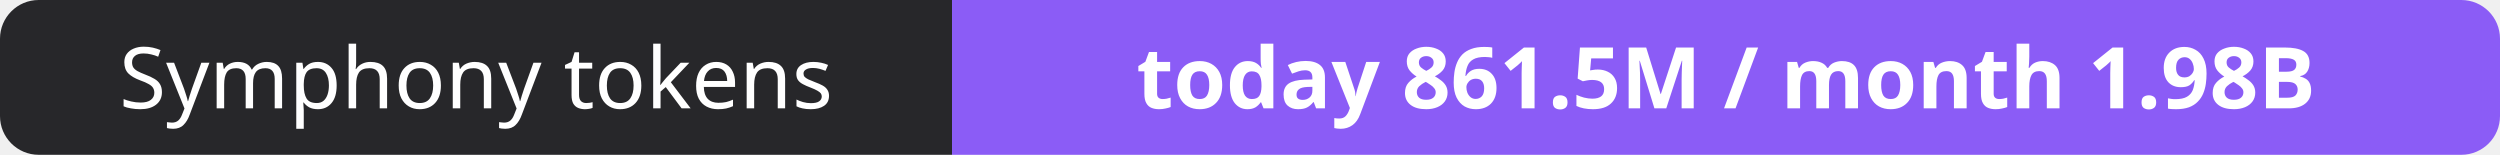
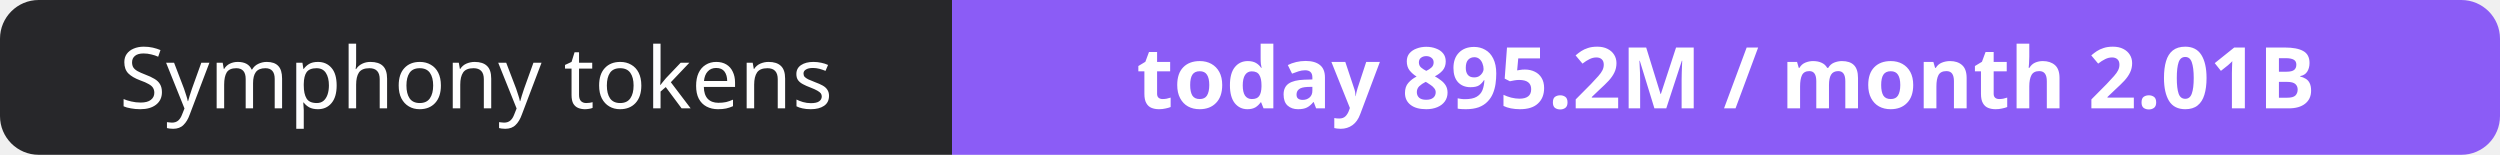
- <svg xmlns="http://www.w3.org/2000/svg" width="323" height="20" role="img" aria-label="Symphony tokens: today 861.5M / month 1.98B">
+ <svg xmlns="http://www.w3.org/2000/svg" width="323" height="20" role="img" aria-label="Symphony tokens: today 895.2M / month 2.01B">
  <clipPath id="r">
    <rect width="323" height="20" rx="5" fill="#fff" />
  </clipPath>
  <g clip-path="url(#r)">
    <rect width="123" height="20" fill="#27272a" />
    <rect x="123" width="200" height="20" fill="#8b5cf6" />
  </g>
  <g fill="#fff" text-anchor="middle" font-family="Verdana,Geneva,sans-serif" font-size="11">
    <text x="61.5" y="14">Symphony tokens</text>
-     <text x="223.0" y="14" font-weight="700">today 861.5M / month 1.98B</text>
+     <text x="223.0" y="14" font-weight="700">today 895.2M / month 2.01B</text>
  </g>
</svg>
